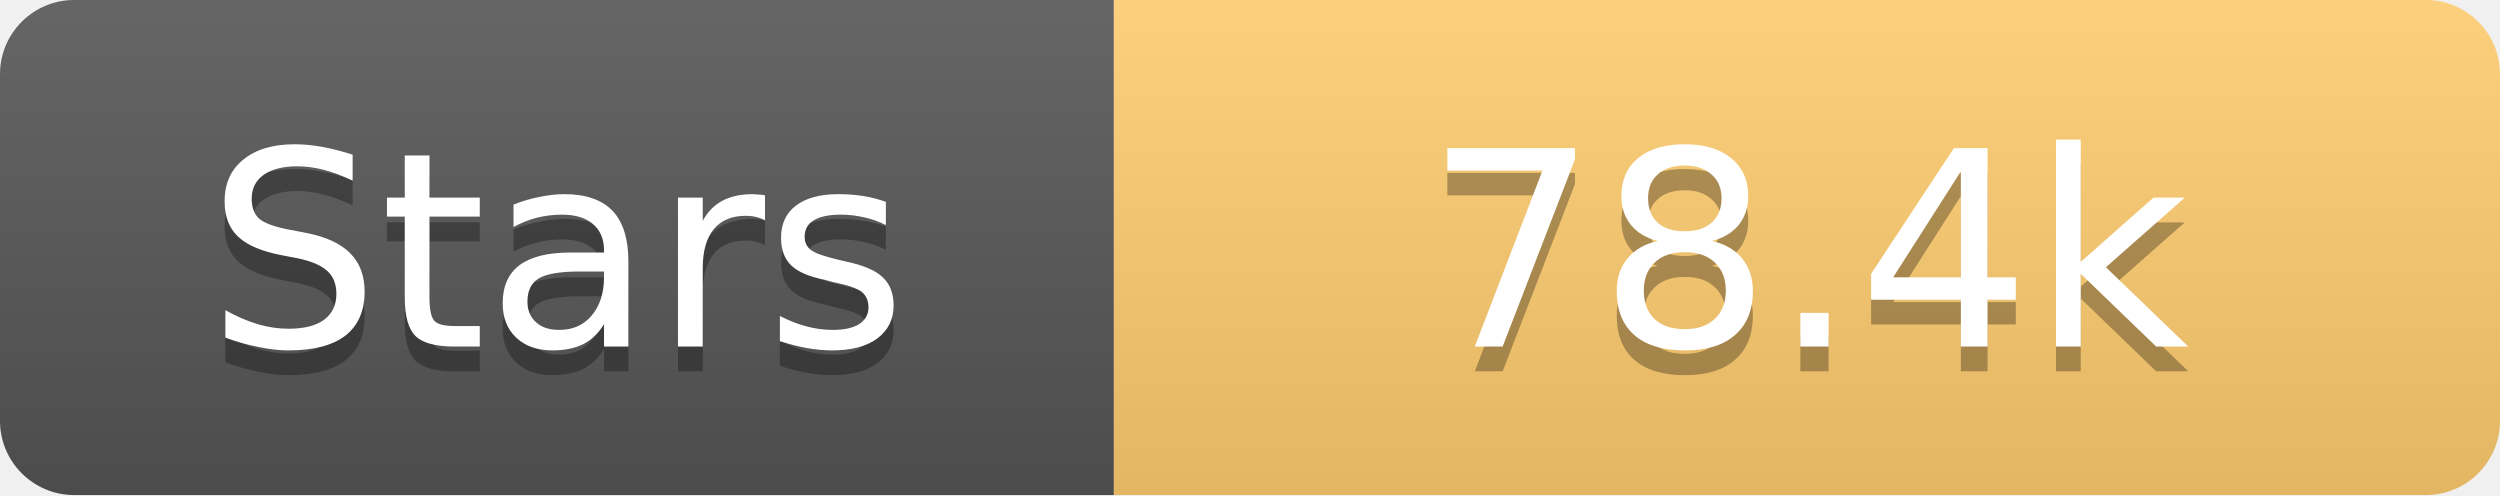
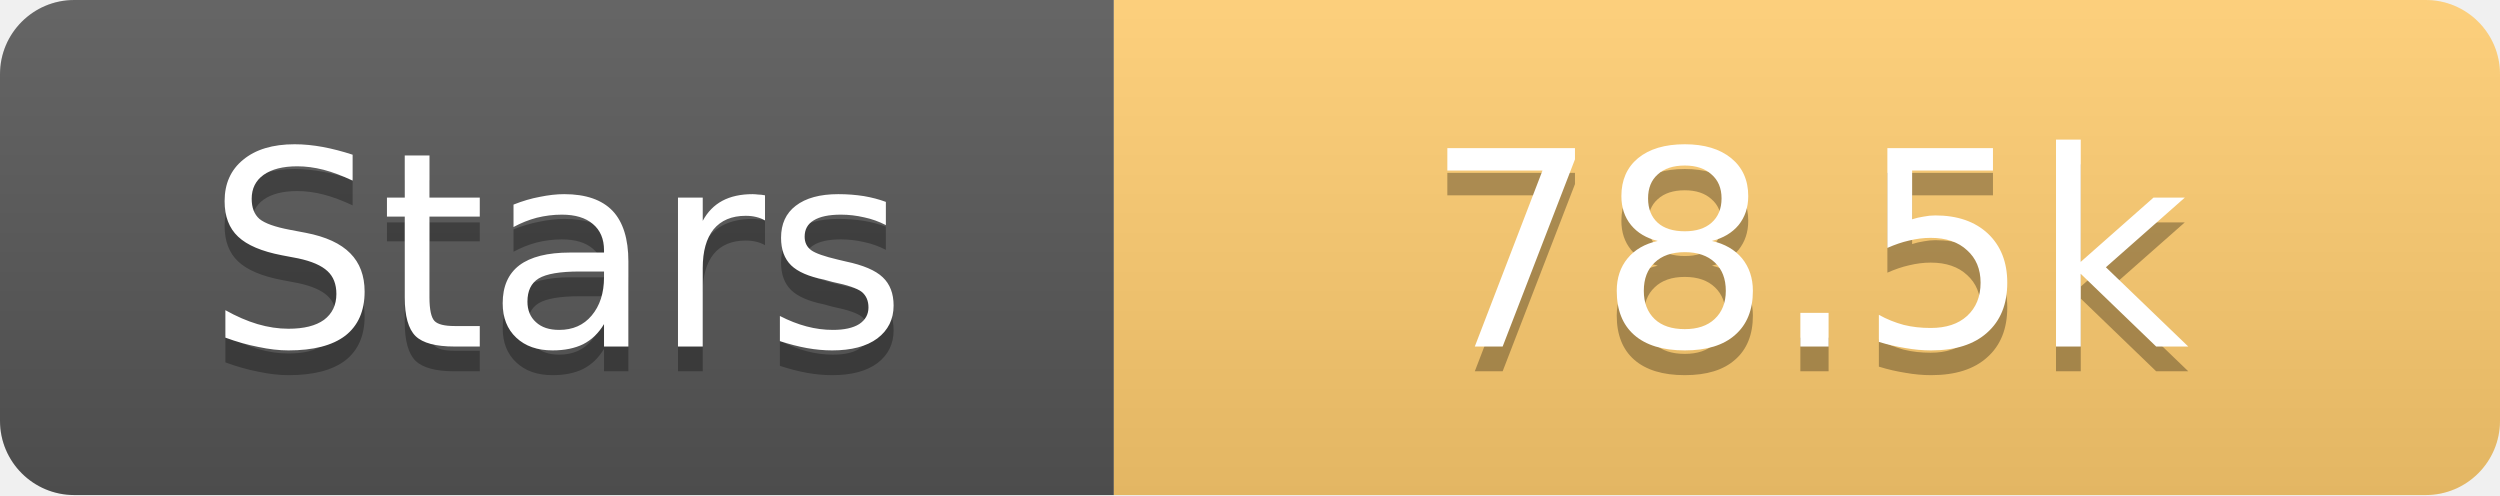
<svg xmlns="http://www.w3.org/2000/svg" width="101" height="20">
  <linearGradient id="s" x2="0" y2="100%">
    <stop offset="0" stop-color="#fff" stop-opacity=".1" />
    <stop offset="1" stop-opacity=".1" />
  </linearGradient>
  <clipPath id="r">
    <rect width="101" height="20" rx="3" fill="#fff" />
  </clipPath>
  <g clip-path="url(#r)">
    <rect width="45" height="20" fill="#555" />
    <rect x="45" width="56" height="20" fill="#fdcb6e" />
    <rect width="101" height="20" fill="url(#s)" />
  </g>
  <g fill="#fff" text-anchor="middle" font-family="Verdana,Geneva,DejaVu Sans,sans-serif" text-rendering="geometricPrecision" font-size="11">
    <text x="22.5" y="15" fill="#010101" fill-opacity=".3">Stars</text>
    <text x="22.5" y="14">Stars</text>
-     <text x="73.0" y="15" fill="#010101" fill-opacity=".3">78.4k</text>
-     <text x="73.0" y="14">78.4k</text>
+     <text x="73.0" y="15" fill="#010101" fill-opacity=".3">78.5k</text>
+     <text x="73.0" y="14">78.5k</text>
  </g>
</svg>
